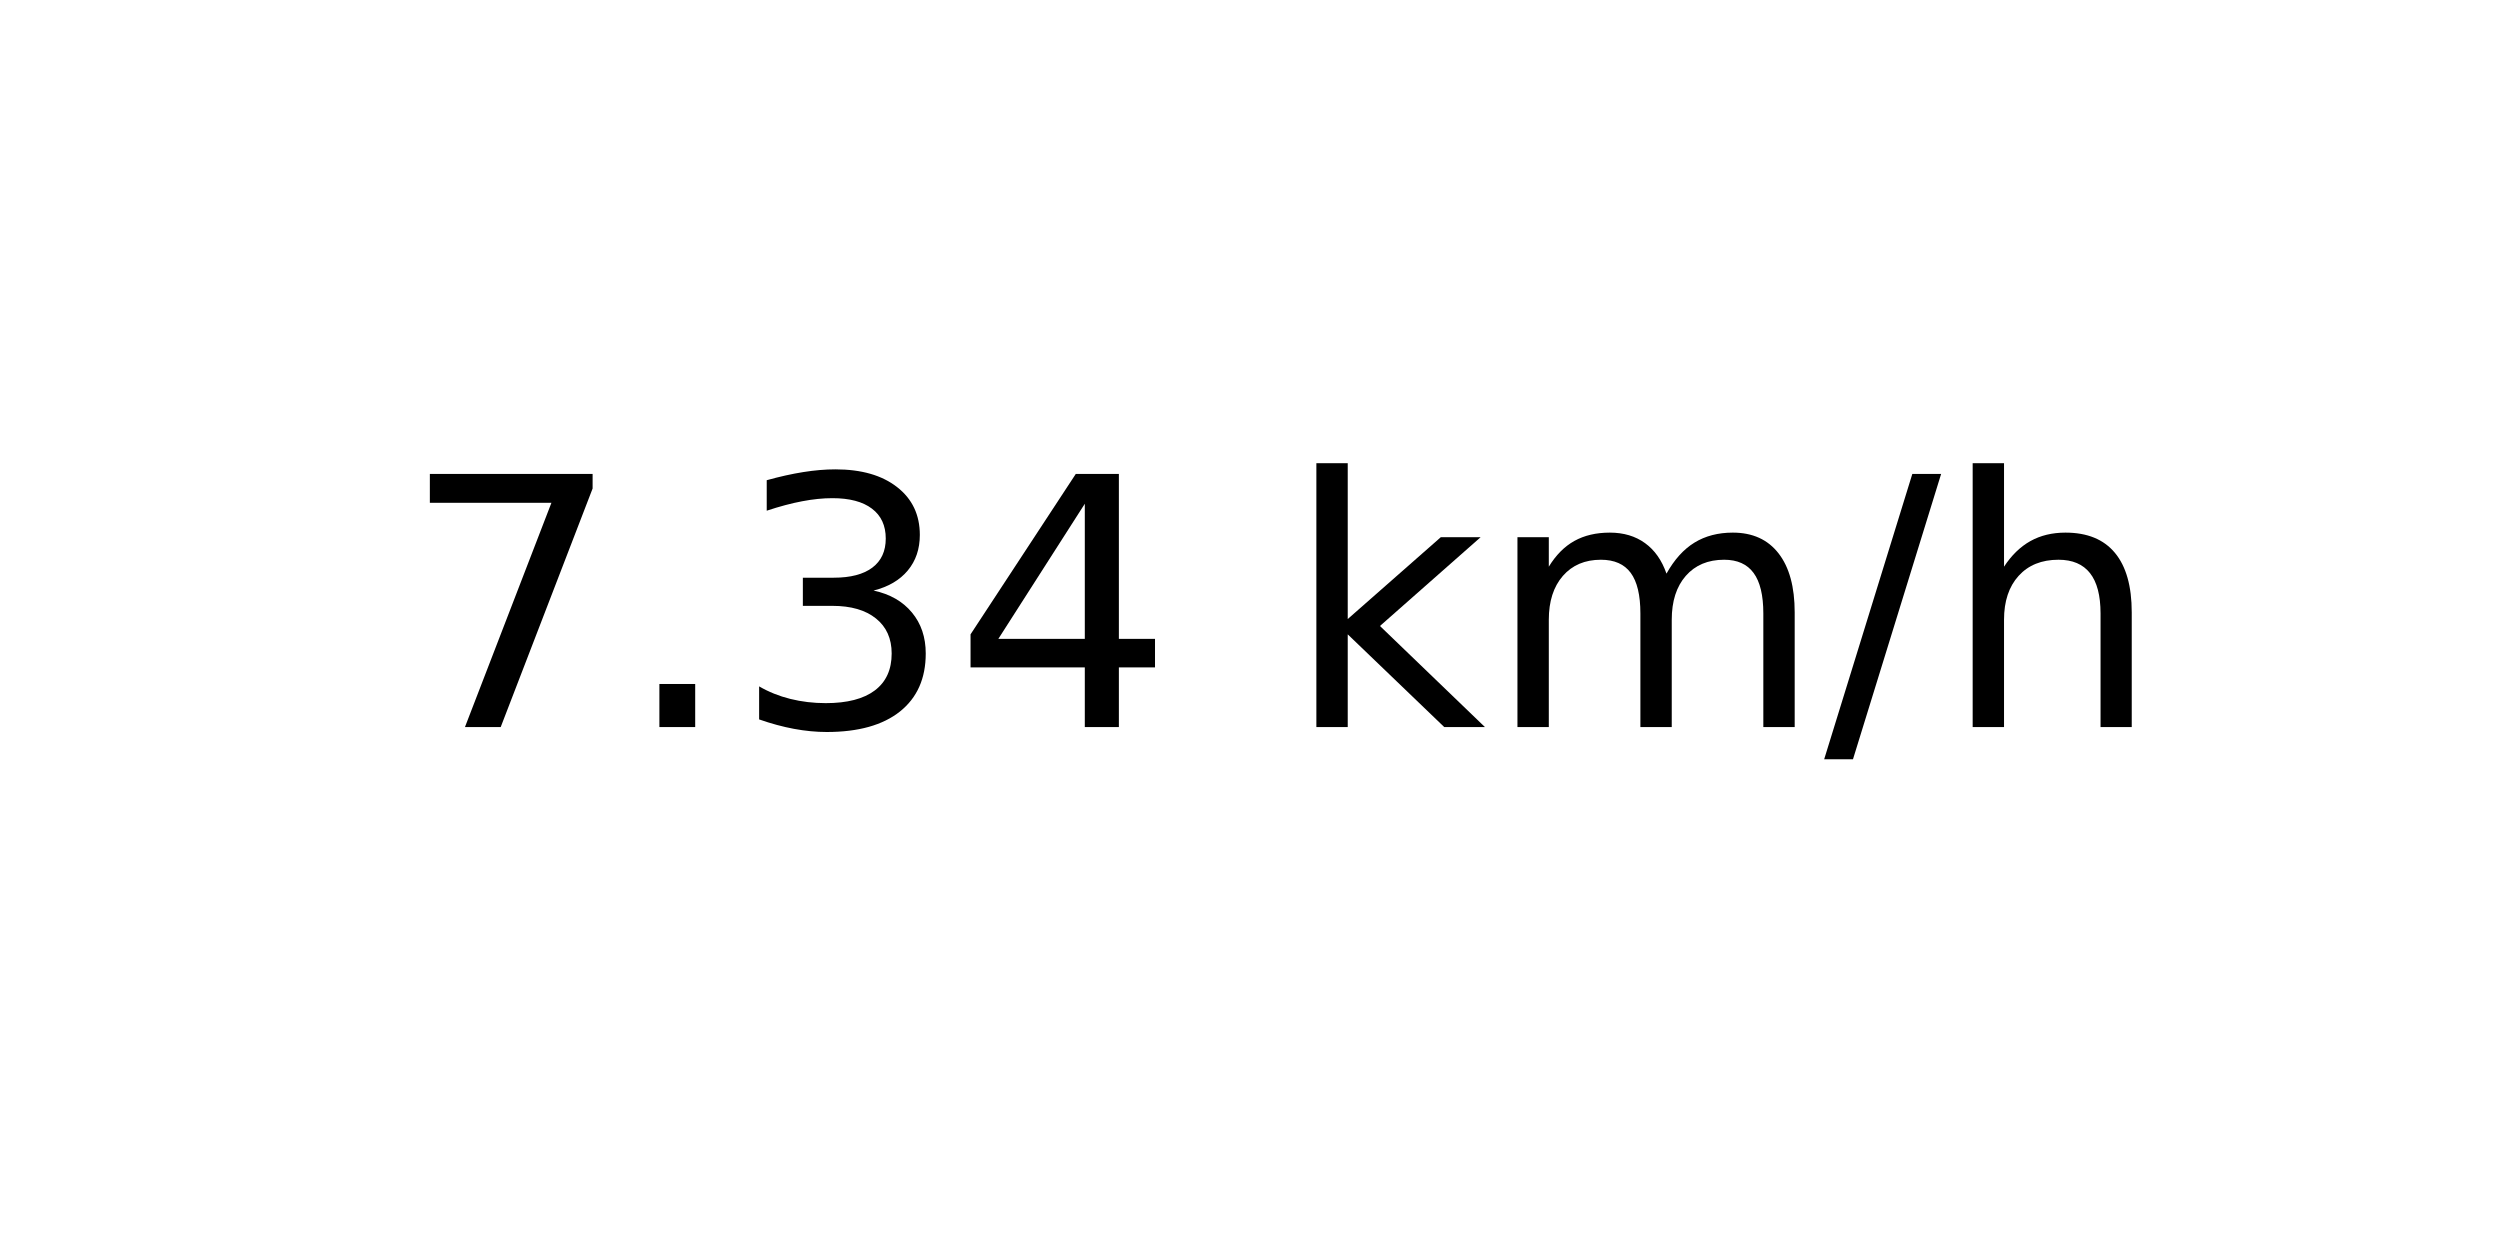
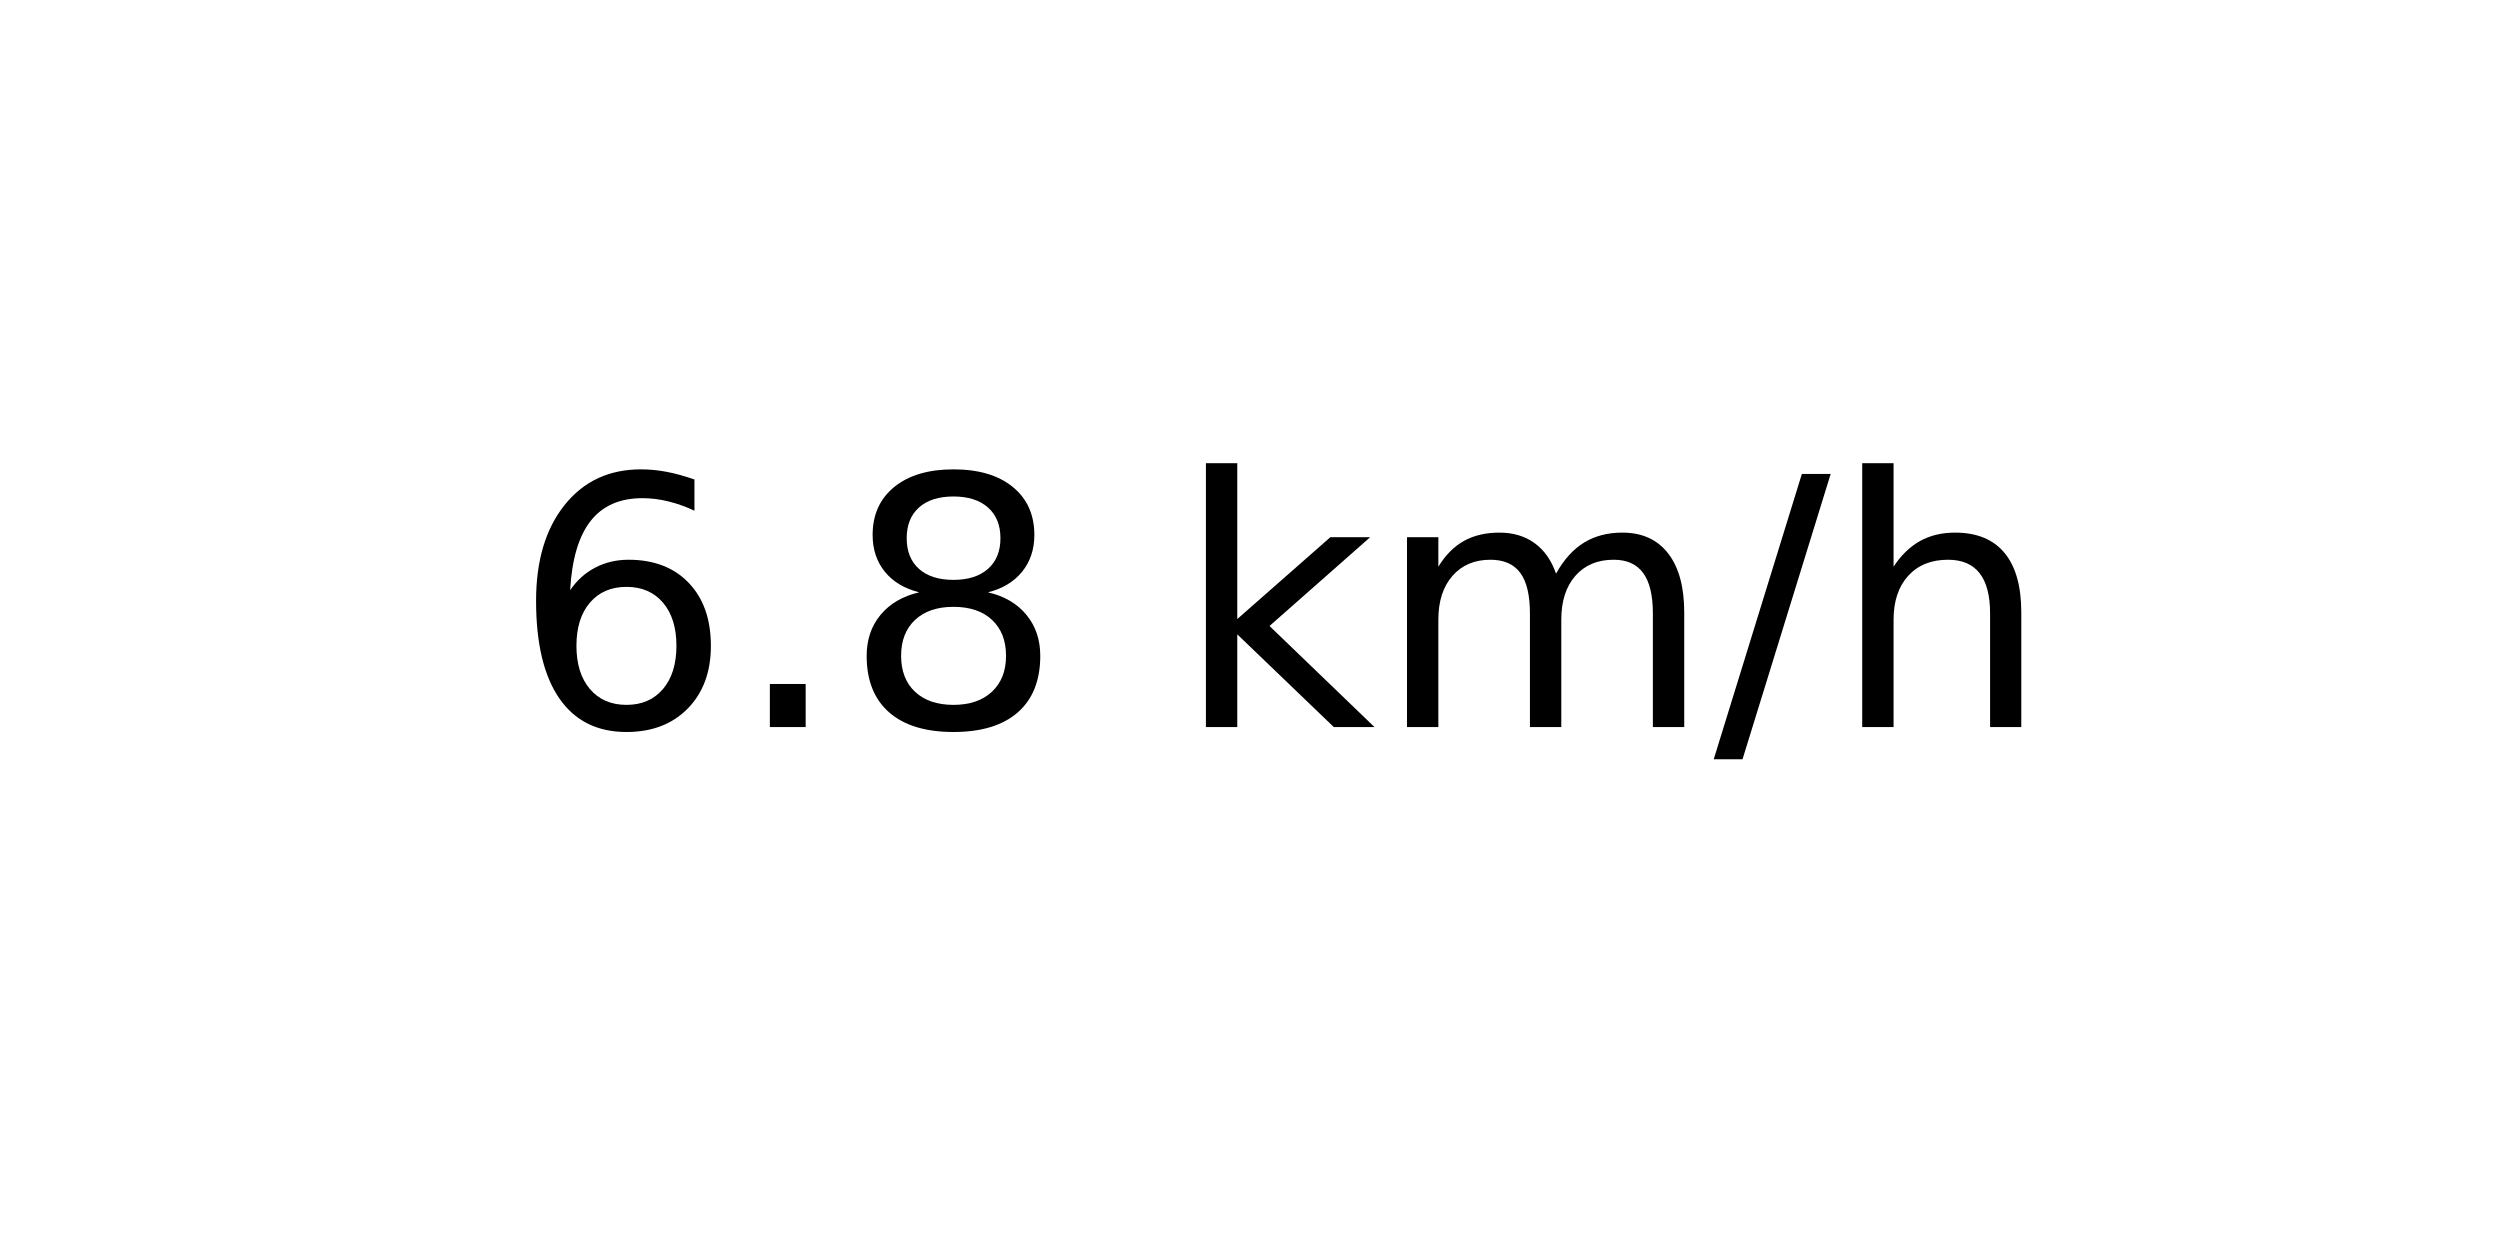
<svg xmlns="http://www.w3.org/2000/svg" xmlns:xlink="http://www.w3.org/1999/xlink" width="72pt" height="36pt" viewBox="0 0 72 36" version="1.1">
  <defs>
    <style type="text/css">*{stroke-linejoin: round; stroke-linecap: butt}</style>
  </defs>
  <g id="figure_1">
    <g id="axes_1">
      <g id="text_1">
-         <g transform="translate(11.55937 20.93937) scale(0.1 -0.1)">
+         <g transform="translate(14.74062 20.93937) scale(0.1 -0.1)">
          <defs>
-             <path id="DejaVuSans-37" d="M 525 4666  L 3525 4666  L 3525 4397  L 1831 0  L 1172 0  L 2766 4134  L 525 4134  L 525 4666  z " transform="scale(0.015625)" />
+             <path id="DejaVuSans-36" d="M 2113 2584  Q 1688 2584 1439 2293  Q 1191 2003 1191 1497  Q 1191 994 1439 701  Q 1688 409 2113 409  Q 2538 409 2786 701  Q 3034 994 3034 1497  Q 3034 2003 2786 2293  Q 2538 2584 2113 2584  z M 3366 4563  L 3366 3988  Q 3128 4100 2886 4159  Q 2644 4219 2406 4219  Q 1781 4219 1451 3797  Q 1122 3375 1075 2522  Q 1259 2794 1537 2939  Q 1816 3084 2150 3084  Q 2853 3084 3261 2657  Q 3669 2231 3669 1497  Q 3669 778 3244 343  Q 2819 -91 2113 -91  Q 1303 -91 875 529  Q 447 1150 447 2328  Q 447 3434 972 4092  Q 1497 4750 2381 4750  Q 2619 4750 2861 4703  Q 3103 4656 3366 4563  z " transform="scale(0.015625)" />
            <path id="DejaVuSans-2e" d="M 684 794  L 1344 794  L 1344 0  L 684 0  L 684 794  z " transform="scale(0.015625)" />
-             <path id="DejaVuSans-33" d="M 2597 2516  Q 3050 2419 3304 2112  Q 3559 1806 3559 1356  Q 3559 666 3084 287  Q 2609 -91 1734 -91  Q 1441 -91 1130 -33  Q 819 25 488 141  L 488 750  Q 750 597 1062 519  Q 1375 441 1716 441  Q 2309 441 2620 675  Q 2931 909 2931 1356  Q 2931 1769 2642 2001  Q 2353 2234 1838 2234  L 1294 2234  L 1294 2753  L 1863 2753  Q 2328 2753 2575 2939  Q 2822 3125 2822 3475  Q 2822 3834 2567 4026  Q 2313 4219 1838 4219  Q 1578 4219 1281 4162  Q 984 4106 628 3988  L 628 4550  Q 988 4650 1302 4700  Q 1616 4750 1894 4750  Q 2613 4750 3031 4423  Q 3450 4097 3450 3541  Q 3450 3153 3228 2886  Q 3006 2619 2597 2516  z " transform="scale(0.015625)" />
-             <path id="DejaVuSans-34" d="M 2419 4116  L 825 1625  L 2419 1625  L 2419 4116  z M 2253 4666  L 3047 4666  L 3047 1625  L 3713 1625  L 3713 1100  L 3047 1100  L 3047 0  L 2419 0  L 2419 1100  L 313 1100  L 313 1709  L 2253 4666  z " transform="scale(0.015625)" />
+             <path id="DejaVuSans-38" d="M 2034 2216  Q 1584 2216 1326 1975  Q 1069 1734 1069 1313  Q 1069 891 1326 650  Q 1584 409 2034 409  Q 2484 409 2743 651  Q 3003 894 3003 1313  Q 3003 1734 2745 1975  Q 2488 2216 2034 2216  z M 1403 2484  Q 997 2584 770 2862  Q 544 3141 544 3541  Q 544 4100 942 4425  Q 1341 4750 2034 4750  Q 2731 4750 3128 4425  Q 3525 4100 3525 3541  Q 3525 3141 3298 2862  Q 3072 2584 2669 2484  Q 3125 2378 3379 2068  Q 3634 1759 3634 1313  Q 3634 634 3220 271  Q 2806 -91 2034 -91  Q 1263 -91 848 271  Q 434 634 434 1313  Q 434 1759 690 2068  Q 947 2378 1403 2484  z M 1172 3481  Q 1172 3119 1398 2916  Q 1625 2713 2034 2713  Q 2441 2713 2670 2916  Q 2900 3119 2900 3481  Q 2900 3844 2670 4047  Q 2441 4250 2034 4250  Q 1625 4250 1398 4047  Q 1172 3844 1172 3481  z " transform="scale(0.015625)" />
            <path id="DejaVuSans-20" transform="scale(0.015625)" />
            <path id="DejaVuSans-6b" d="M 581 4863  L 1159 4863  L 1159 1991  L 2875 3500  L 3609 3500  L 1753 1863  L 3688 0  L 2938 0  L 1159 1709  L 1159 0  L 581 0  L 581 4863  z " transform="scale(0.015625)" />
            <path id="DejaVuSans-6d" d="M 3328 2828  Q 3544 3216 3844 3400  Q 4144 3584 4550 3584  Q 5097 3584 5394 3201  Q 5691 2819 5691 2113  L 5691 0  L 5113 0  L 5113 2094  Q 5113 2597 4934 2840  Q 4756 3084 4391 3084  Q 3944 3084 3684 2787  Q 3425 2491 3425 1978  L 3425 0  L 2847 0  L 2847 2094  Q 2847 2600 2669 2842  Q 2491 3084 2119 3084  Q 1678 3084 1418 2786  Q 1159 2488 1159 1978  L 1159 0  L 581 0  L 581 3500  L 1159 3500  L 1159 2956  Q 1356 3278 1631 3431  Q 1906 3584 2284 3584  Q 2666 3584 2933 3390  Q 3200 3197 3328 2828  z " transform="scale(0.015625)" />
            <path id="DejaVuSans-2f" d="M 1625 4666  L 2156 4666  L 531 -594  L 0 -594  L 1625 4666  z " transform="scale(0.015625)" />
            <path id="DejaVuSans-68" d="M 3513 2113  L 3513 0  L 2938 0  L 2938 2094  Q 2938 2591 2744 2837  Q 2550 3084 2163 3084  Q 1697 3084 1428 2787  Q 1159 2491 1159 1978  L 1159 0  L 581 0  L 581 4863  L 1159 4863  L 1159 2956  Q 1366 3272 1645 3428  Q 1925 3584 2291 3584  Q 2894 3584 3203 3211  Q 3513 2838 3513 2113  z " transform="scale(0.015625)" />
          </defs>
-           <use xlink:href="#DejaVuSans-37" />
+           <use xlink:href="#DejaVuSans-36" />
          <use xlink:href="#DejaVuSans-2e" x="63.623" />
-           <use xlink:href="#DejaVuSans-33" x="95.41" />
-           <use xlink:href="#DejaVuSans-34" x="159.033" />
-           <use xlink:href="#DejaVuSans-20" x="222.656" />
-           <use xlink:href="#DejaVuSans-6b" x="254.443" />
-           <use xlink:href="#DejaVuSans-6d" x="312.354" />
-           <use xlink:href="#DejaVuSans-2f" x="409.766" />
-           <use xlink:href="#DejaVuSans-68" x="443.457" />
+           <use xlink:href="#DejaVuSans-38" x="95.41" />
+           <use xlink:href="#DejaVuSans-20" x="159.033" />
+           <use xlink:href="#DejaVuSans-6b" x="190.82" />
+           <use xlink:href="#DejaVuSans-6d" x="248.73" />
+           <use xlink:href="#DejaVuSans-2f" x="346.143" />
+           <use xlink:href="#DejaVuSans-68" x="379.834" />
        </g>
      </g>
    </g>
  </g>
</svg>
